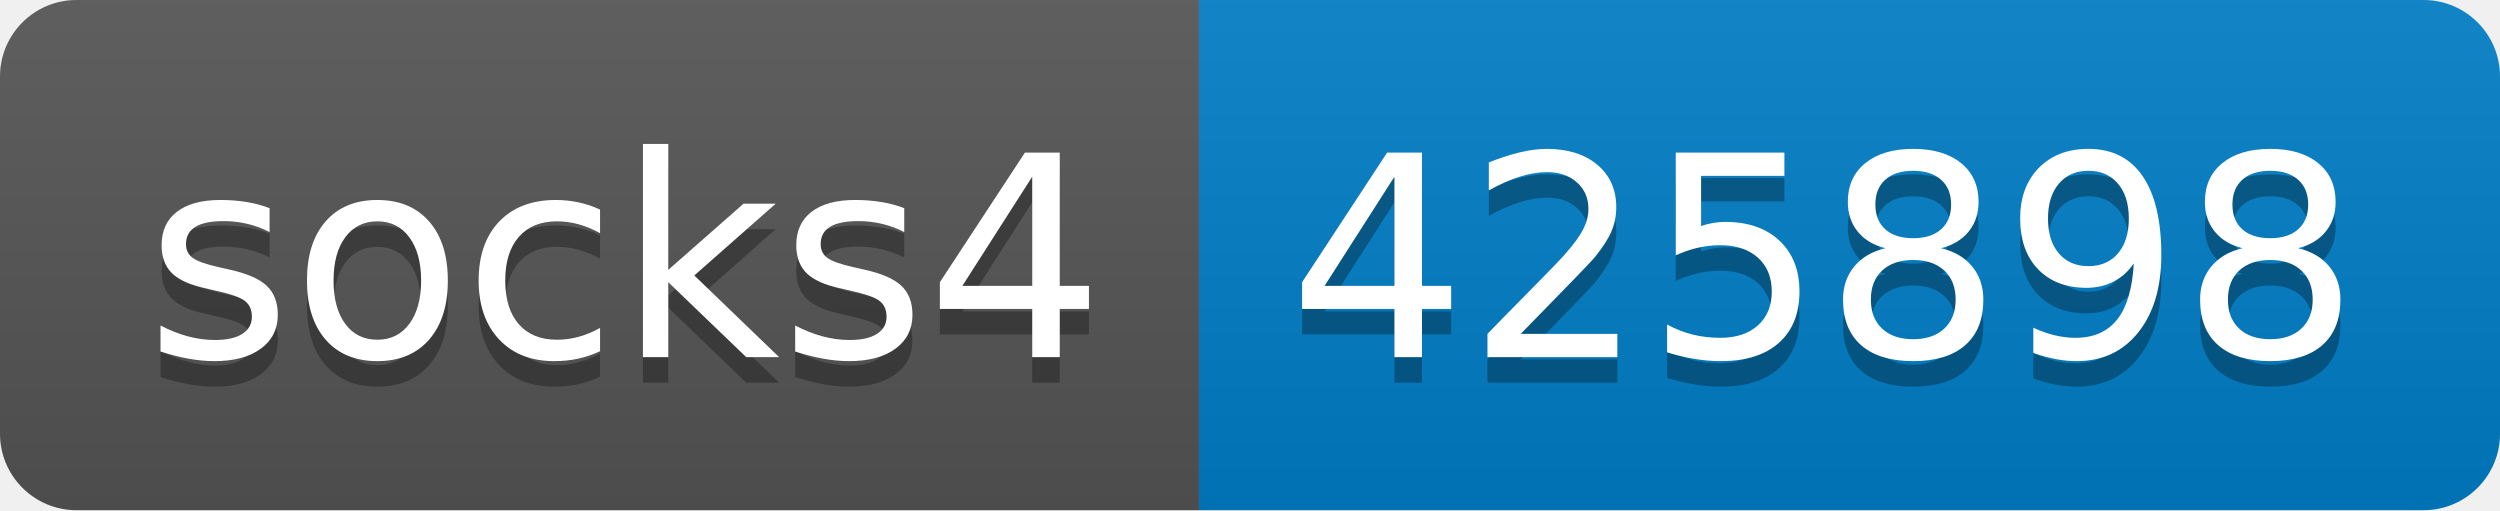
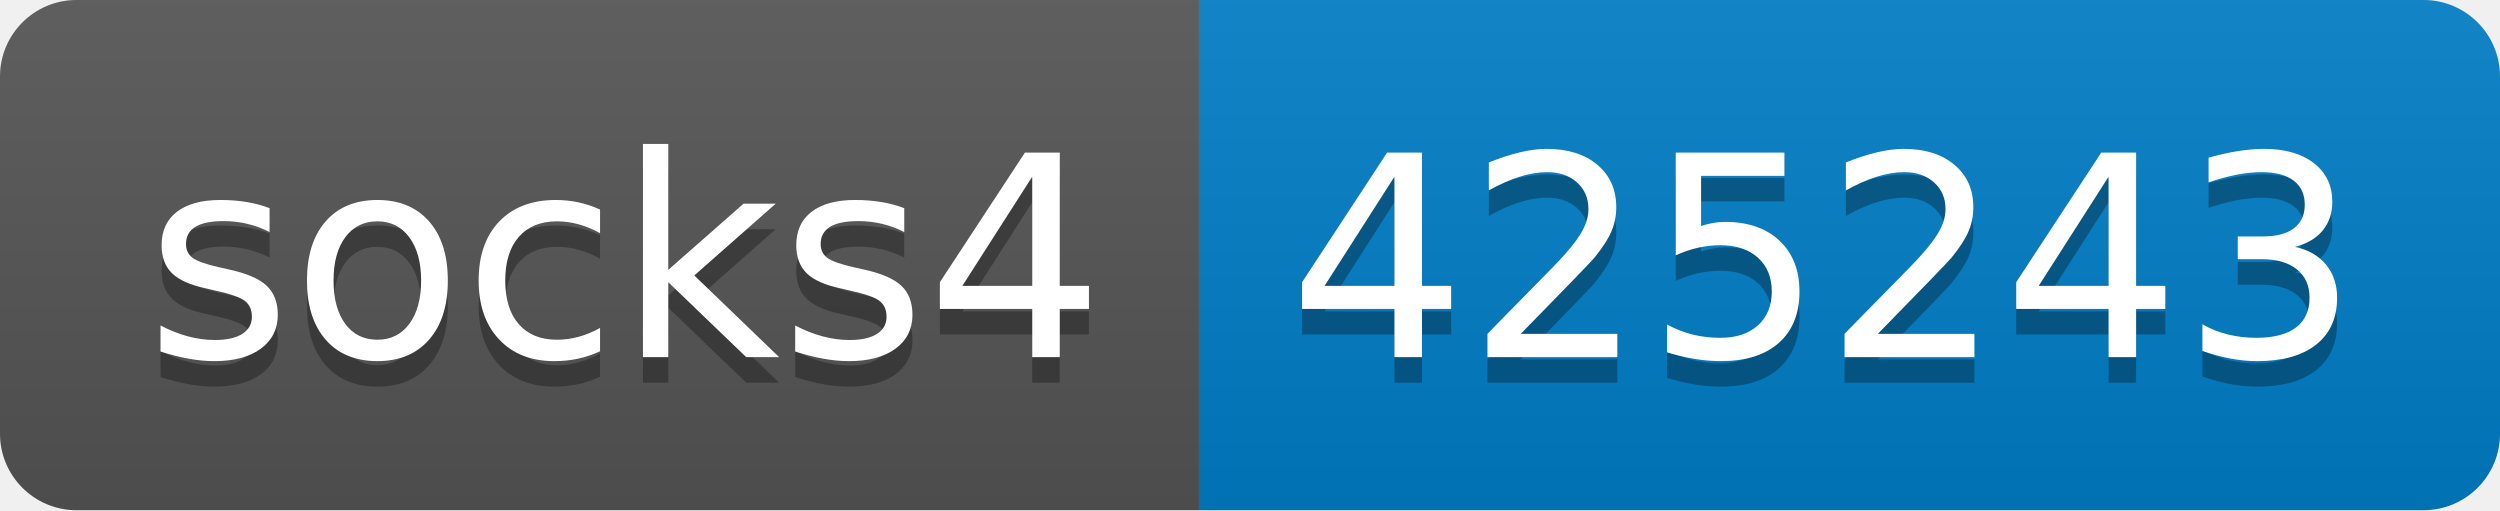
- <svg xmlns="http://www.w3.org/2000/svg" width="98" height="20" role="img" aria-label="socks4: 425898">
+ <svg xmlns="http://www.w3.org/2000/svg" width="98" height="20" role="img" aria-label="socks4: 425243">
  <linearGradient id="s" x2="0" y2="100%">
    <stop offset="0" stop-color="#bbb" stop-opacity=".1" />
    <stop offset="1" stop-opacity=".1" />
  </linearGradient>
  <clipPath id="r">
    <rect width="98" height="20" rx="3" fill="#fff" />
  </clipPath>
  <g clip-path="url(#r)">
    <rect width="47" height="20" fill="#555" />
    <rect x="47" width="51" height="20" fill="#007ec6" />
    <rect width="98" height="20" fill="url(#s)" />
  </g>
  <g fill="#fff" text-anchor="middle" font-family="Verdana,Geneva,DejaVu Sans,sans-serif" text-rendering="geometricPrecision" font-size="110">
    <text aria-hidden="true" x="245" y="150" fill="#010101" fill-opacity=".3" transform="scale(.1)" textLength="370">socks4</text>
    <text x="245" y="140" transform="scale(.1)" fill="#fff" textLength="370">socks4</text>
-     <text aria-hidden="true" x="715" y="150" fill="#010101" fill-opacity=".3" transform="scale(.1)" textLength="410">425898</text>
-     <text x="715" y="140" transform="scale(.1)" fill="#fff" textLength="410">425898</text>
+     <text aria-hidden="true" x="715" y="150" fill="#010101" fill-opacity=".3" transform="scale(.1)" textLength="410">425243</text>
+     <text x="715" y="140" transform="scale(.1)" fill="#fff" textLength="410">425243</text>
  </g>
</svg>
